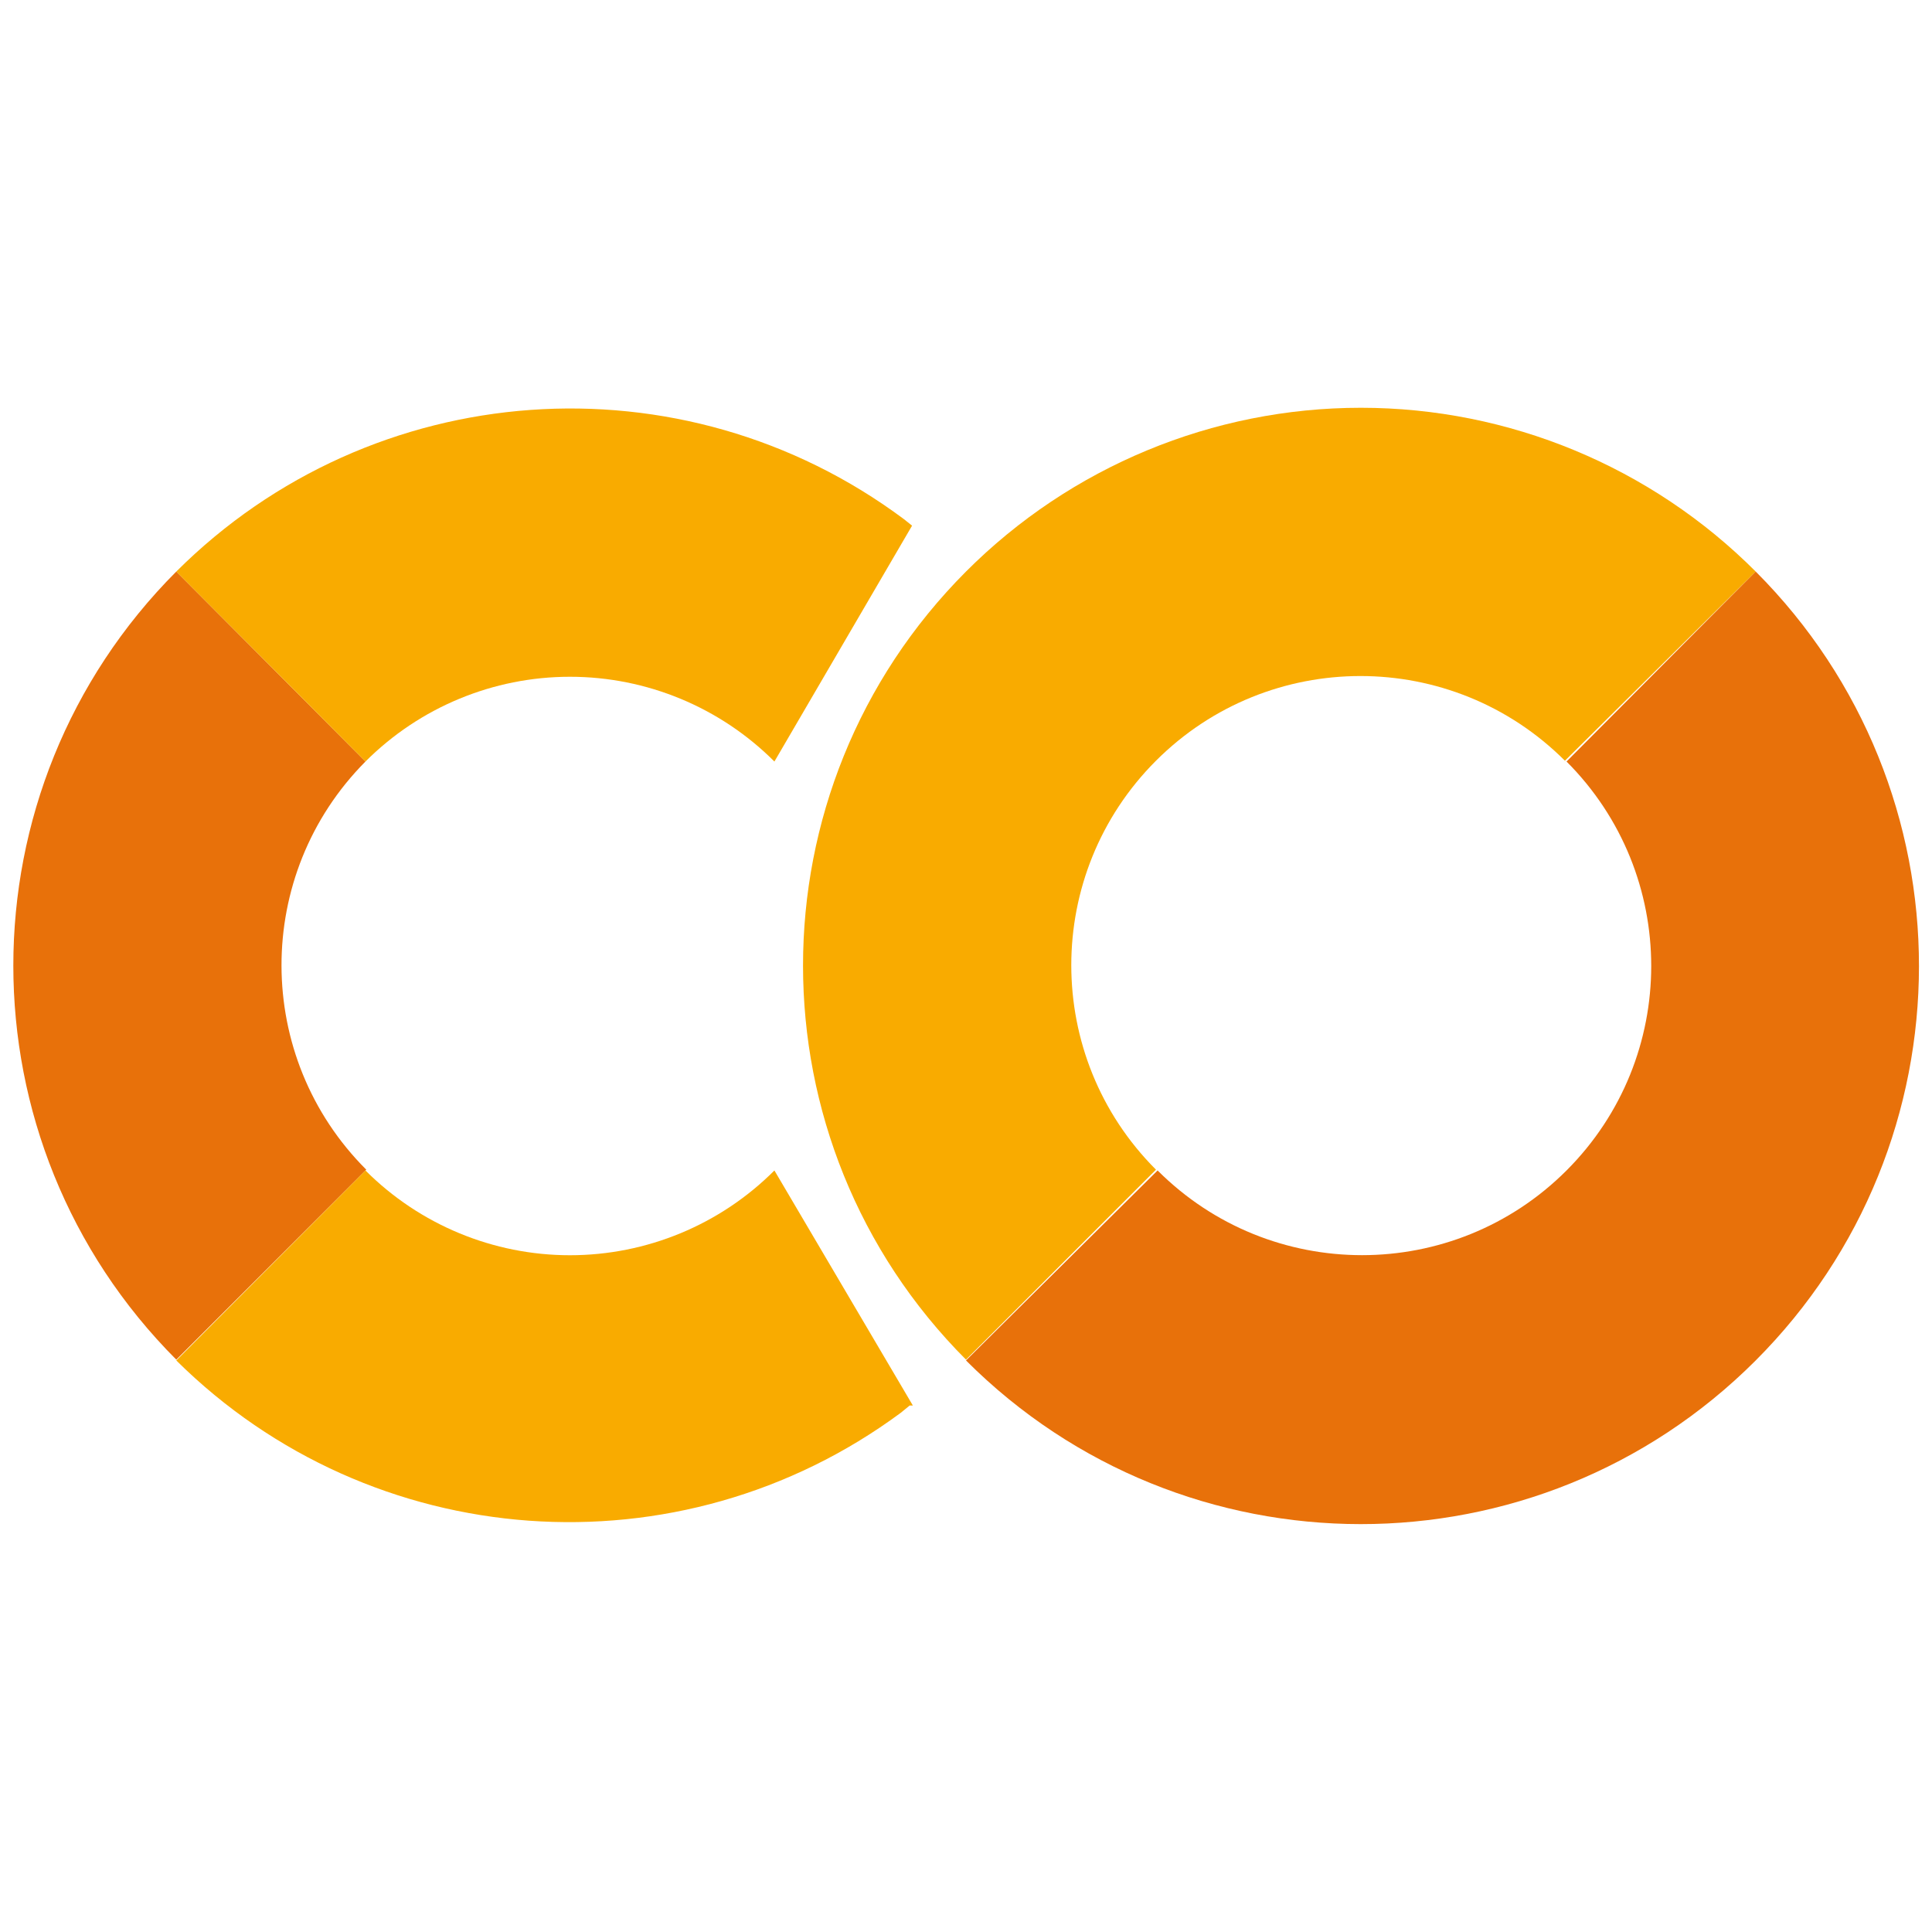
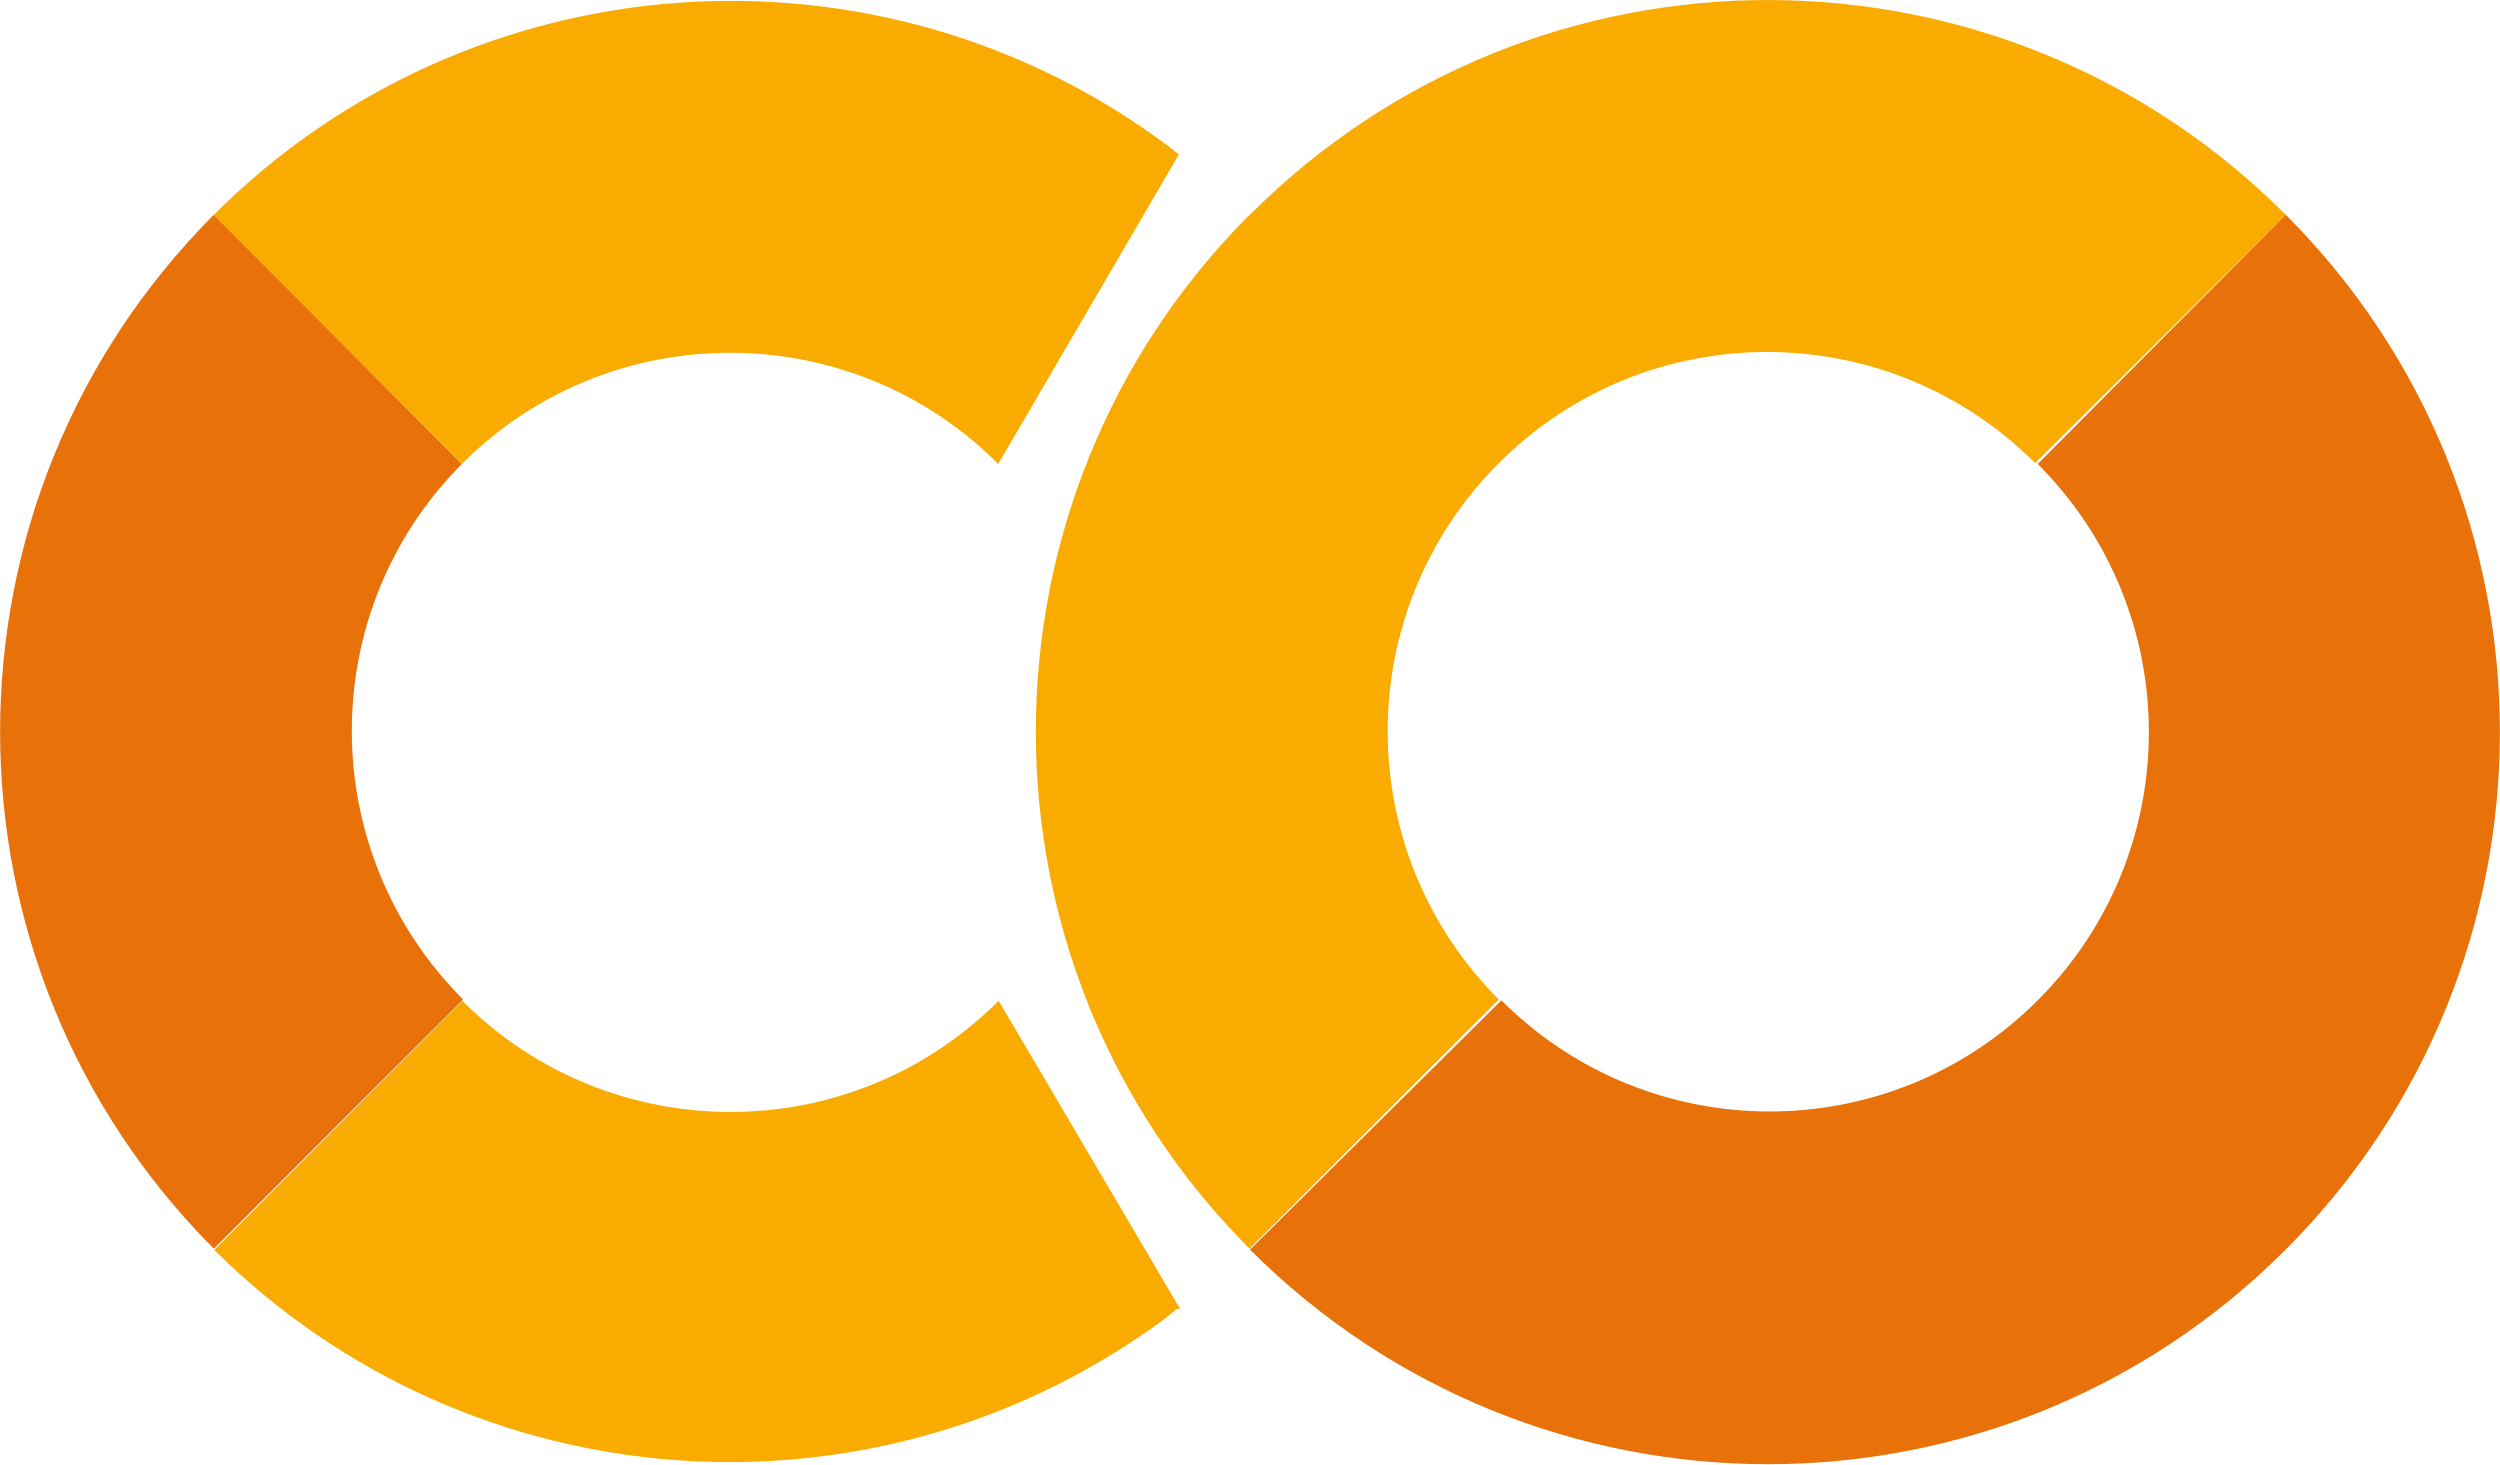
- <svg xmlns="http://www.w3.org/2000/svg" viewBox="0 0 24 24" preserveAspectRatio="xMidYMid meet" focusable="false" style="pointer-events: none; display: block; width: 100%; height: 100%;" width="977" height="602">
+ <svg xmlns="http://www.w3.org/2000/svg" version="1.1" id="Layer_1" focusable="false" x="0px" y="0px" viewBox="0 0 593.8 347.8" style="enable-background:new 0 0 593.8 347.8;" xml:space="preserve">
+   <style type="text/css">
+ 	.st0{fill:#E8710A;}
+ 	.st1{fill:#F9AB00;}
+ </style>
  <g>
-     <path d="M4.54,9.46,2.19,7.1a6.93,6.93,0,0,0,0,9.79l2.36-2.36A3.59,3.59,0,0,1,4.54,9.46Z" style="" fill="#E8710A" />
-     <path d="M2.19,7.1,4.54,9.46a3.59,3.59,0,0,1,5.08,0l1.71-2.93h0l-.1-.08h0A6.93,6.93,0,0,0,2.19,7.1Z" style="" fill="#F9AB00" />
-     <path d="M11.34,17.46h0L9.62,14.54a3.59,3.59,0,0,1-5.08,0L2.19,16.9a6.93,6.93,0,0,0,9,.65l.11-.09" style="" fill="#F9AB00" />
-     <path d="M12,7.1a6.93,6.93,0,0,0,0,9.79l2.36-2.36a3.59,3.59,0,1,1,5.08-5.08L21.81,7.1A6.93,6.93,0,0,0,12,7.1Z" style="" fill="#F9AB00" />
-     <path d="M21.81,7.1,19.46,9.46a3.59,3.59,0,0,1-5.08,5.08L12,16.9A6.93,6.93,0,0,0,21.81,7.1Z" style="" fill="#E8710A" />
+     <path class="st0" d="M109.7,110.2L50.8,51c-67.7,67.9-67.7,177.7,0,245.6l59.2-59.2C74.9,202.3,74.7,145.4,109.7,110.2z" />
+     <path class="st1" d="M50.8,51l58.9,59.2c35.1-35.2,92.2-35.2,127.3-0.1c0,0,0,0,0.1,0.1L280,36.7l0,0l-2.5-2l0,0   C208.4-16.9,111.8-9.9,50.8,51z" />
+     <path class="st1" d="M280.3,310.9L280.3,310.9l-43.1-73.2c-35.1,35.2-92.2,35.2-127.3,0.1c0,0,0,0-0.1-0.1l-58.9,59.2   c60.9,60.4,156.8,67.3,225.8,16.3l2.8-2.3" />
+     <path class="st1" d="M296.8,51c-67.7,67.9-67.7,177.7,0,245.6l59.2-59.2c-35.2-35.2-35.2-92.2,0-127.4s92.2-35.2,127.4,0L542.9,51   C475.1-16.9,365-17,297.1,50.8C297,50.9,296.9,51,296.8,51z" />
+     <path class="st0" d="M542.9,51L484,110.2c35.2,35.2,35.2,92.2,0,127.4s-92.2,35.2-127.4,0l0,0l-59.7,59.2   c67.9,67.9,178,68,245.9,0.1S610.8,119,542.9,51L542.9,51z" />
  </g>
</svg>
